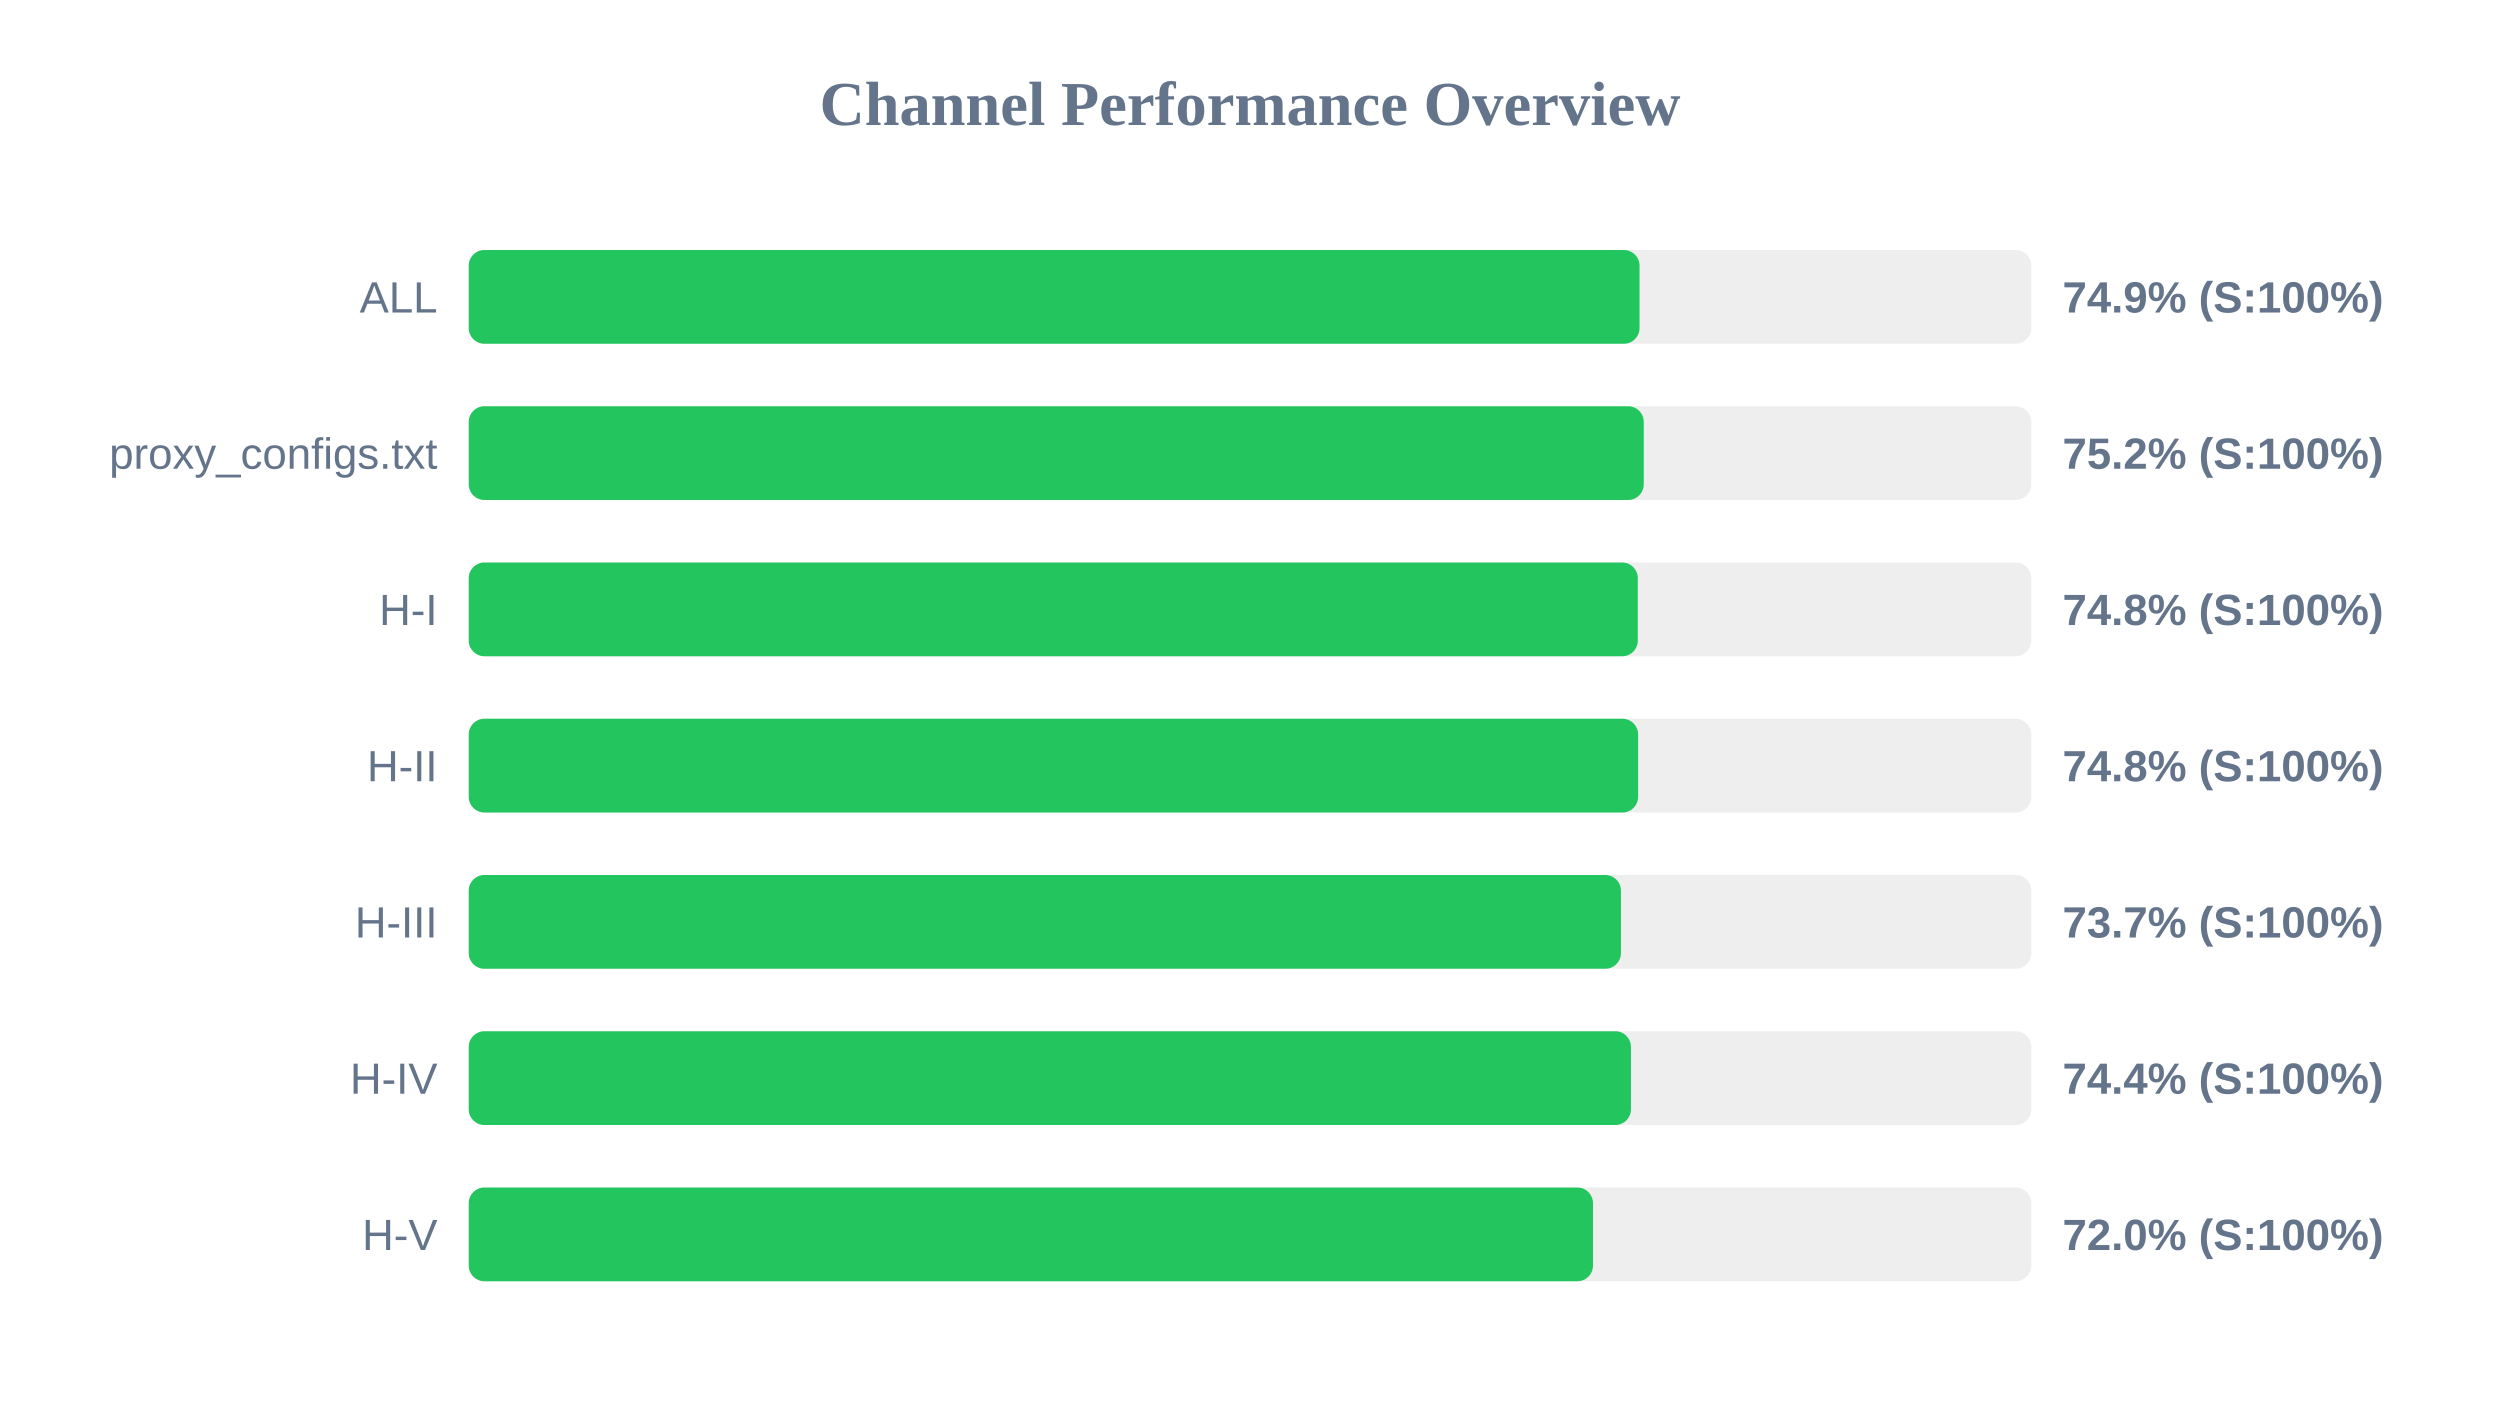
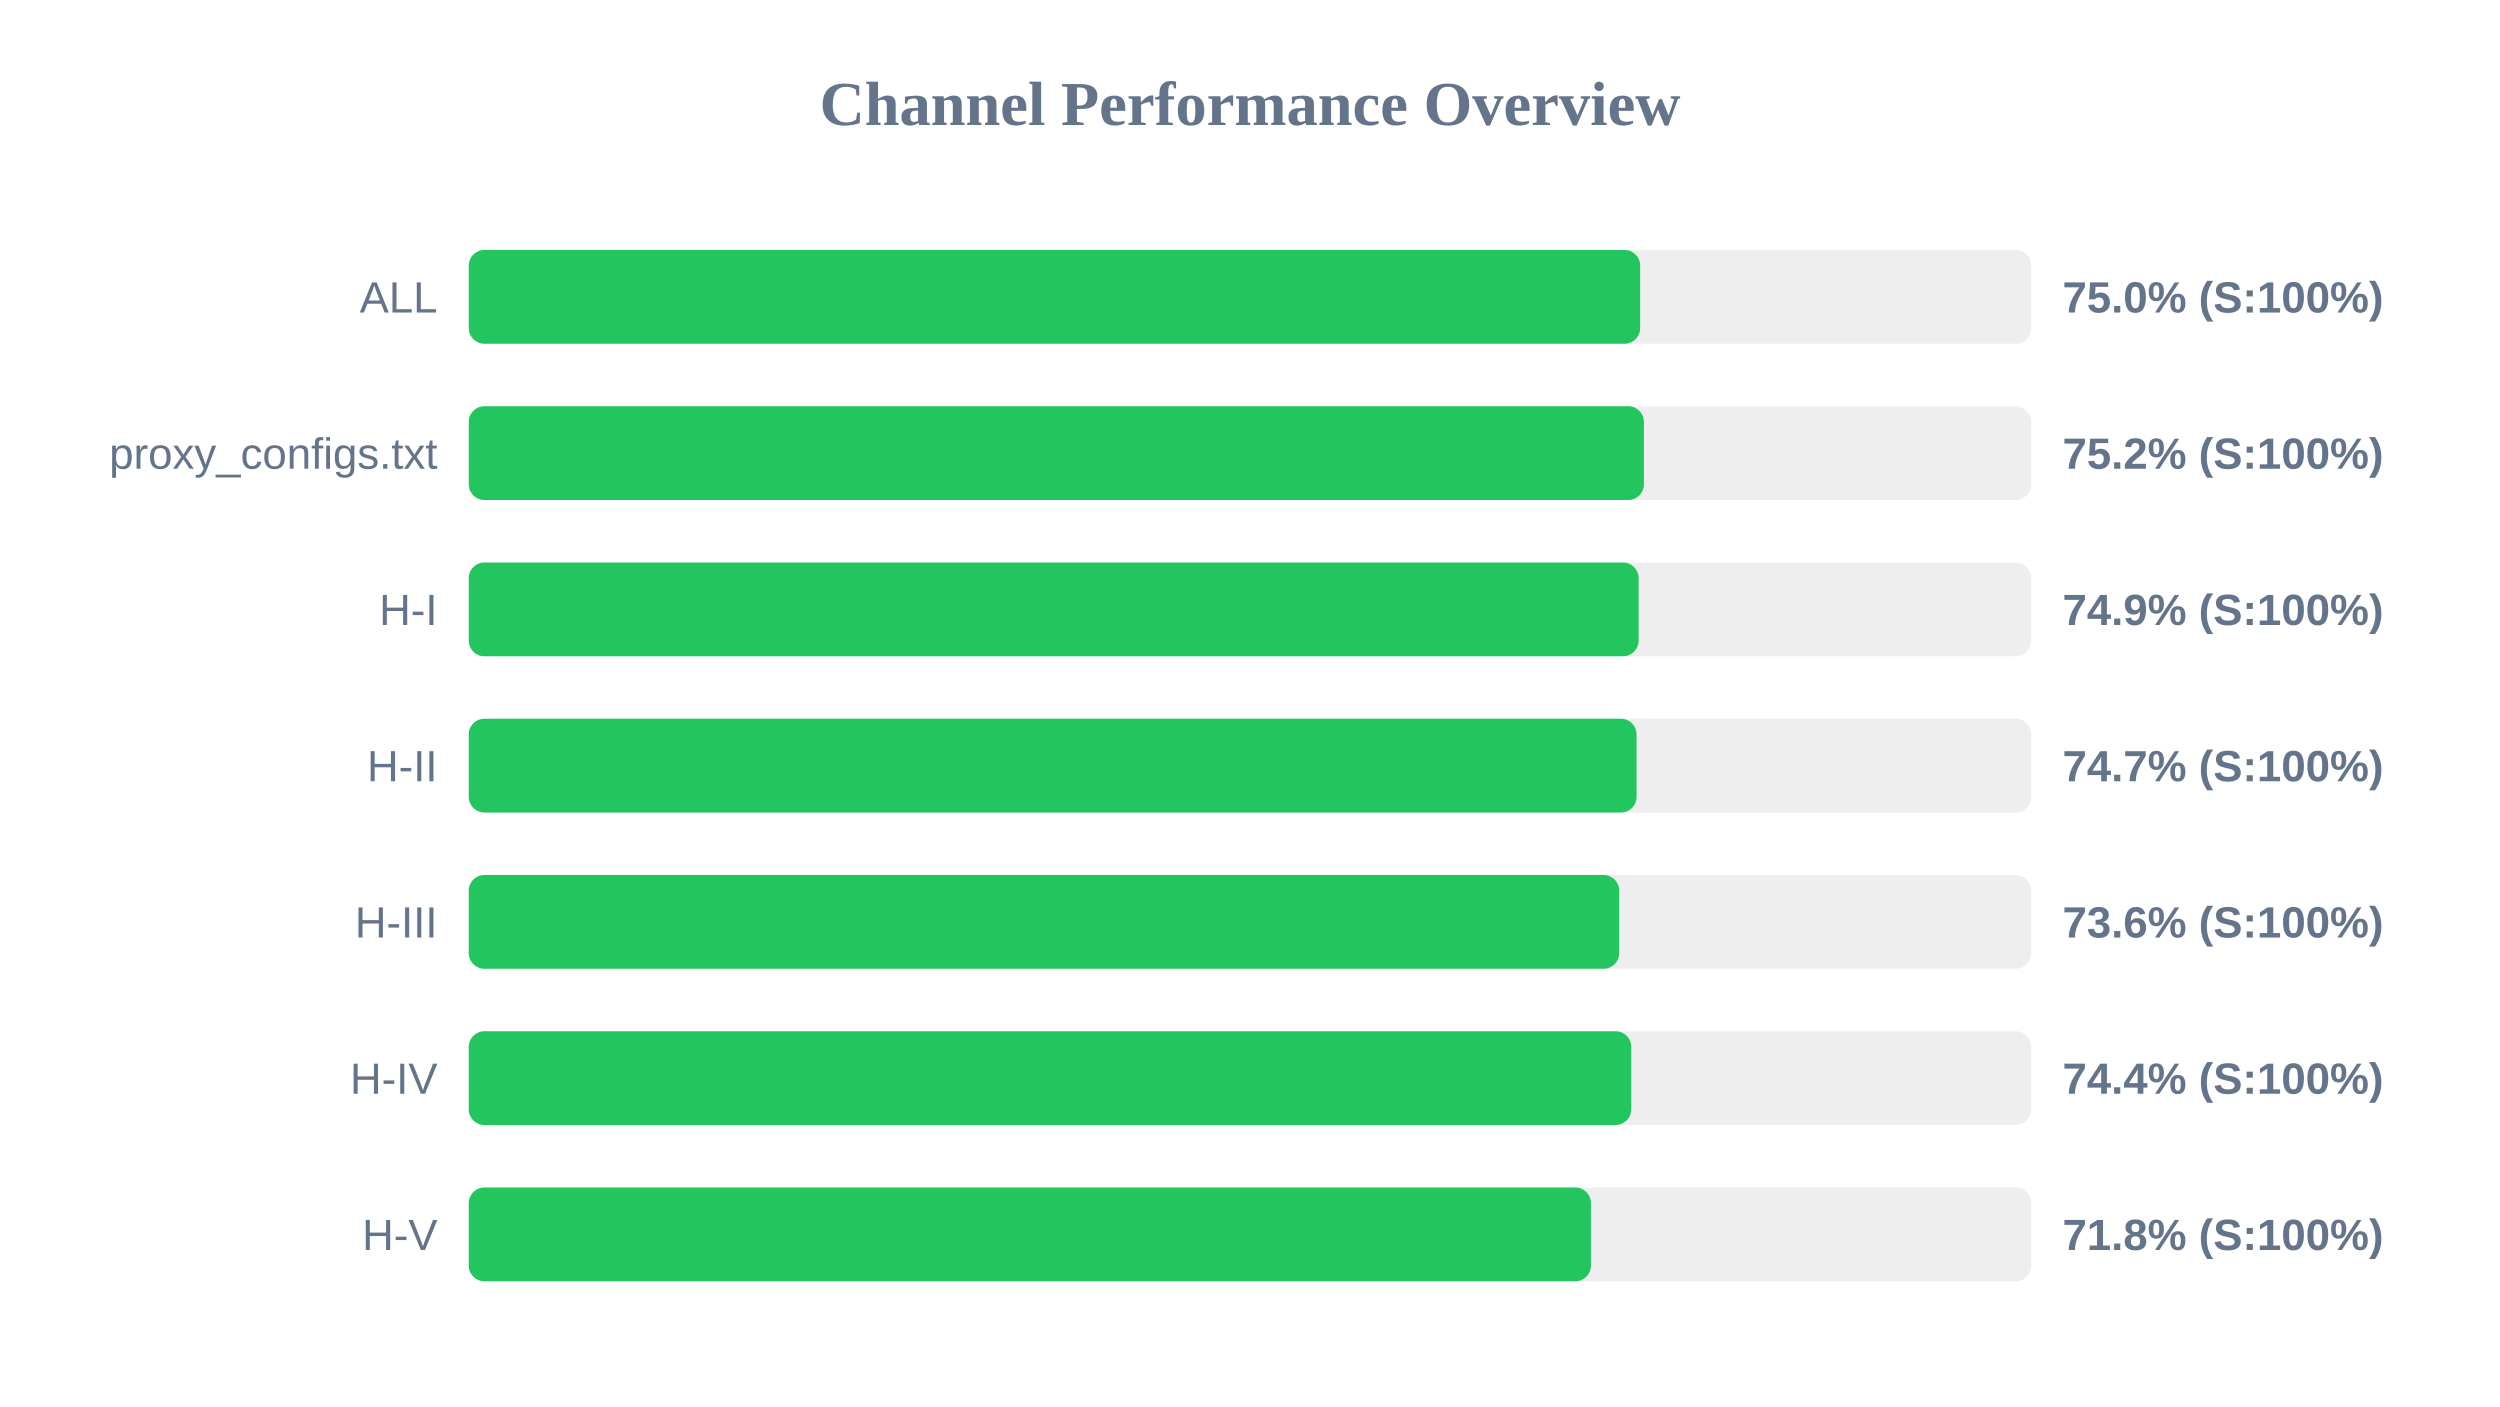
<svg xmlns="http://www.w3.org/2000/svg" width="800" height="450" version="1.1">
  <style>
        .row { font: 14px Arial; fill: #64748b; }
        .score { font: bold 14px Arial; fill: #64748b; }
    </style>
  <text x="400" y="40" text-anchor="middle" font-size="20px" font-weight="bold" fill="#64748b">Channel Performance Overview</text>
  <rect x="150" y="80" width="500" height="30" fill="#eee" rx="5" />
-   <rect x="150" y="80" width="374.65" height="30" fill="#22c55e" rx="5" />
+   <rect x="150" y="80" width="374.85" height="30" fill="#22c55e" rx="5" />
  <text x="140" y="100" text-anchor="end" class="row">ALL</text>
-   <text x="660" y="100" text-anchor="start" class="score">74.9% (S:100%)</text>
+   <text x="660" y="100" text-anchor="start" class="score">75.0% (S:100%)</text>
  <rect x="150" y="130" width="500" height="30" fill="#eee" rx="5" />
-   <rect x="150" y="130" width="376.0" height="30" fill="#22c55e" rx="5" />
+   <rect x="150" y="130" width="376.05" height="30" fill="#22c55e" rx="5" />
  <text x="140" y="150" text-anchor="end" class="row">proxy_configs.txt</text>
  <text x="660" y="150" text-anchor="start" class="score">75.2% (S:100%)</text>
  <rect x="150" y="180" width="500" height="30" fill="#eee" rx="5" />
-   <rect x="150" y="180" width="374.1" height="30" fill="#22c55e" rx="5" />
+   <rect x="150" y="180" width="374.35" height="30" fill="#22c55e" rx="5" />
  <text x="140" y="200" text-anchor="end" class="row">H-I</text>
-   <text x="660" y="200" text-anchor="start" class="score">74.8% (S:100%)</text>
+   <text x="660" y="200" text-anchor="start" class="score">74.9% (S:100%)</text>
  <rect x="150" y="230" width="500" height="30" fill="#eee" rx="5" />
-   <rect x="150" y="230" width="374.2" height="30" fill="#22c55e" rx="5" />
+   <rect x="150" y="230" width="373.7" height="30" fill="#22c55e" rx="5" />
  <text x="140" y="250" text-anchor="end" class="row">H-II</text>
-   <text x="660" y="250" text-anchor="start" class="score">74.8% (S:100%)</text>
+   <text x="660" y="250" text-anchor="start" class="score">74.7% (S:100%)</text>
  <rect x="150" y="280" width="500" height="30" fill="#eee" rx="5" />
-   <rect x="150" y="280" width="368.7" height="30" fill="#22c55e" rx="5" />
+   <rect x="150" y="280" width="368.15" height="30" fill="#22c55e" rx="5" />
  <text x="140" y="300" text-anchor="end" class="row">H-III</text>
-   <text x="660" y="300" text-anchor="start" class="score">73.7% (S:100%)</text>
+   <text x="660" y="300" text-anchor="start" class="score">73.6% (S:100%)</text>
  <rect x="150" y="330" width="500" height="30" fill="#eee" rx="5" />
-   <rect x="150" y="330" width="371.9" height="30" fill="#22c55e" rx="5" />
+   <rect x="150" y="330" width="372.0" height="30" fill="#22c55e" rx="5" />
  <text x="140" y="350" text-anchor="end" class="row">H-IV</text>
  <text x="660" y="350" text-anchor="start" class="score">74.4% (S:100%)</text>
  <rect x="150" y="380" width="500" height="30" fill="#eee" rx="5" />
-   <rect x="150" y="380" width="359.75" height="30" fill="#22c55e" rx="5" />
+   <rect x="150" y="380" width="359.1" height="30" fill="#22c55e" rx="5" />
  <text x="140" y="400" text-anchor="end" class="row">H-V</text>
-   <text x="660" y="400" text-anchor="start" class="score">72.0% (S:100%)</text>
+   <text x="660" y="400" text-anchor="start" class="score">71.8% (S:100%)</text>
</svg>
